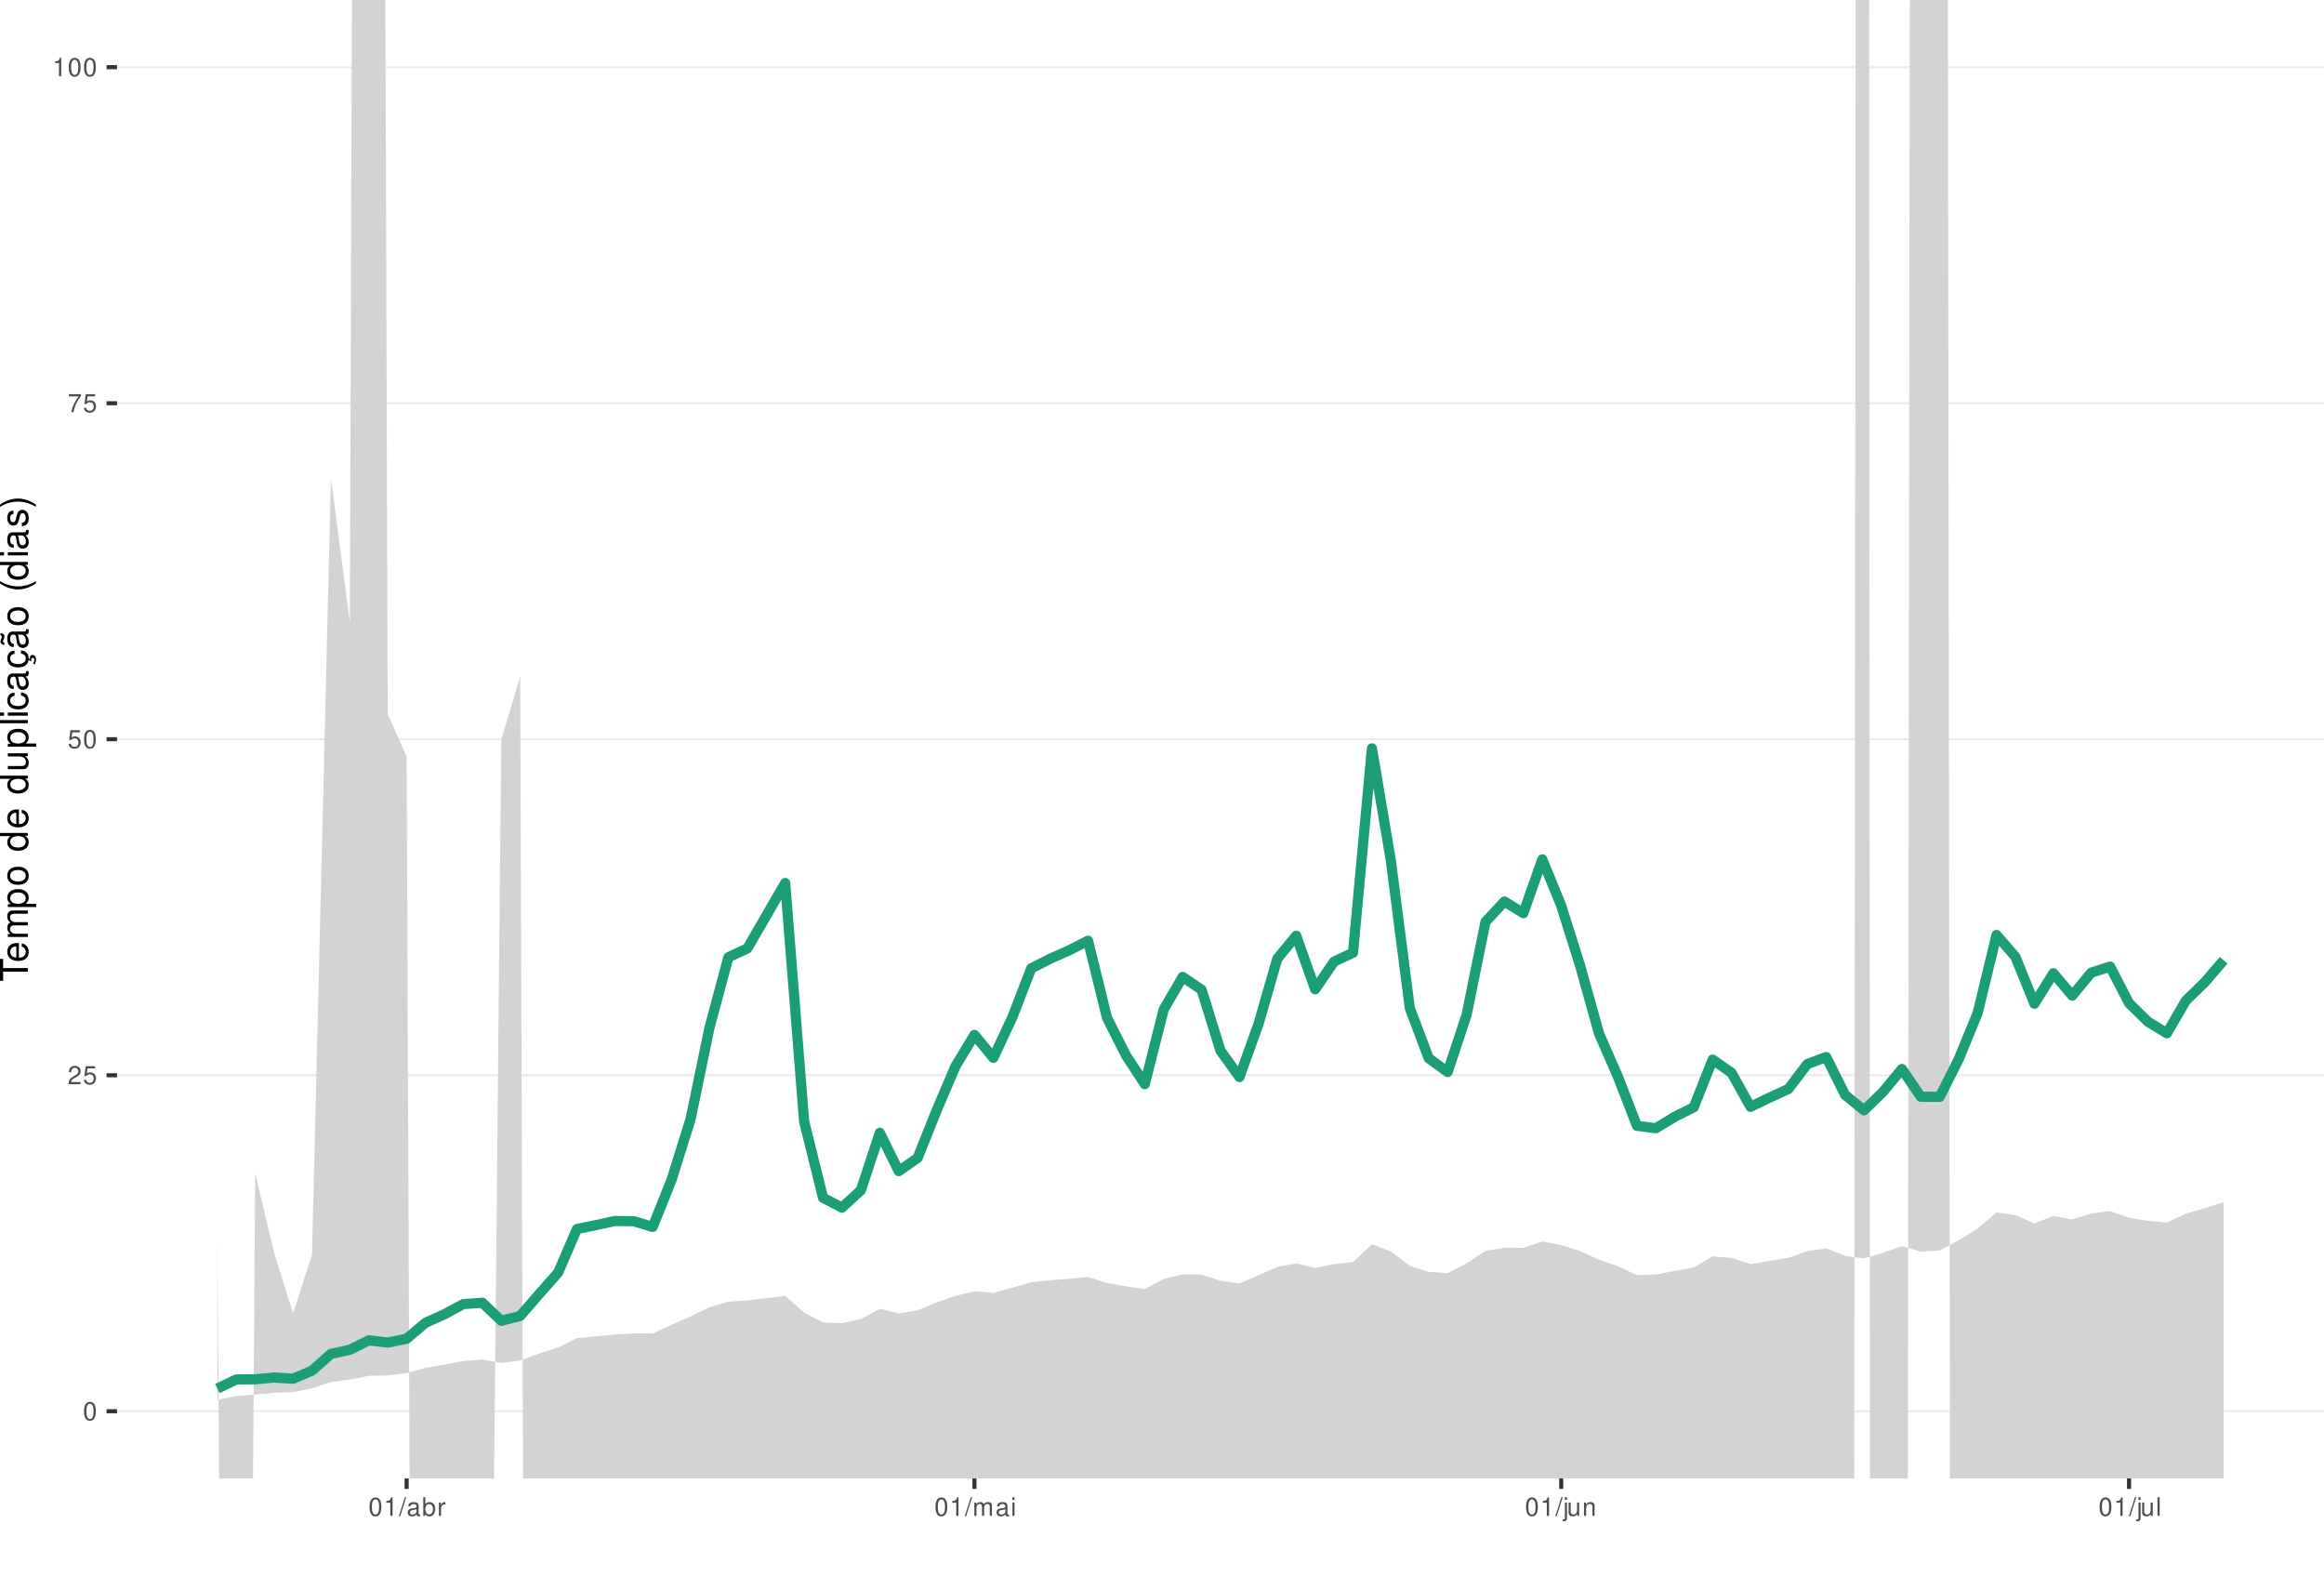
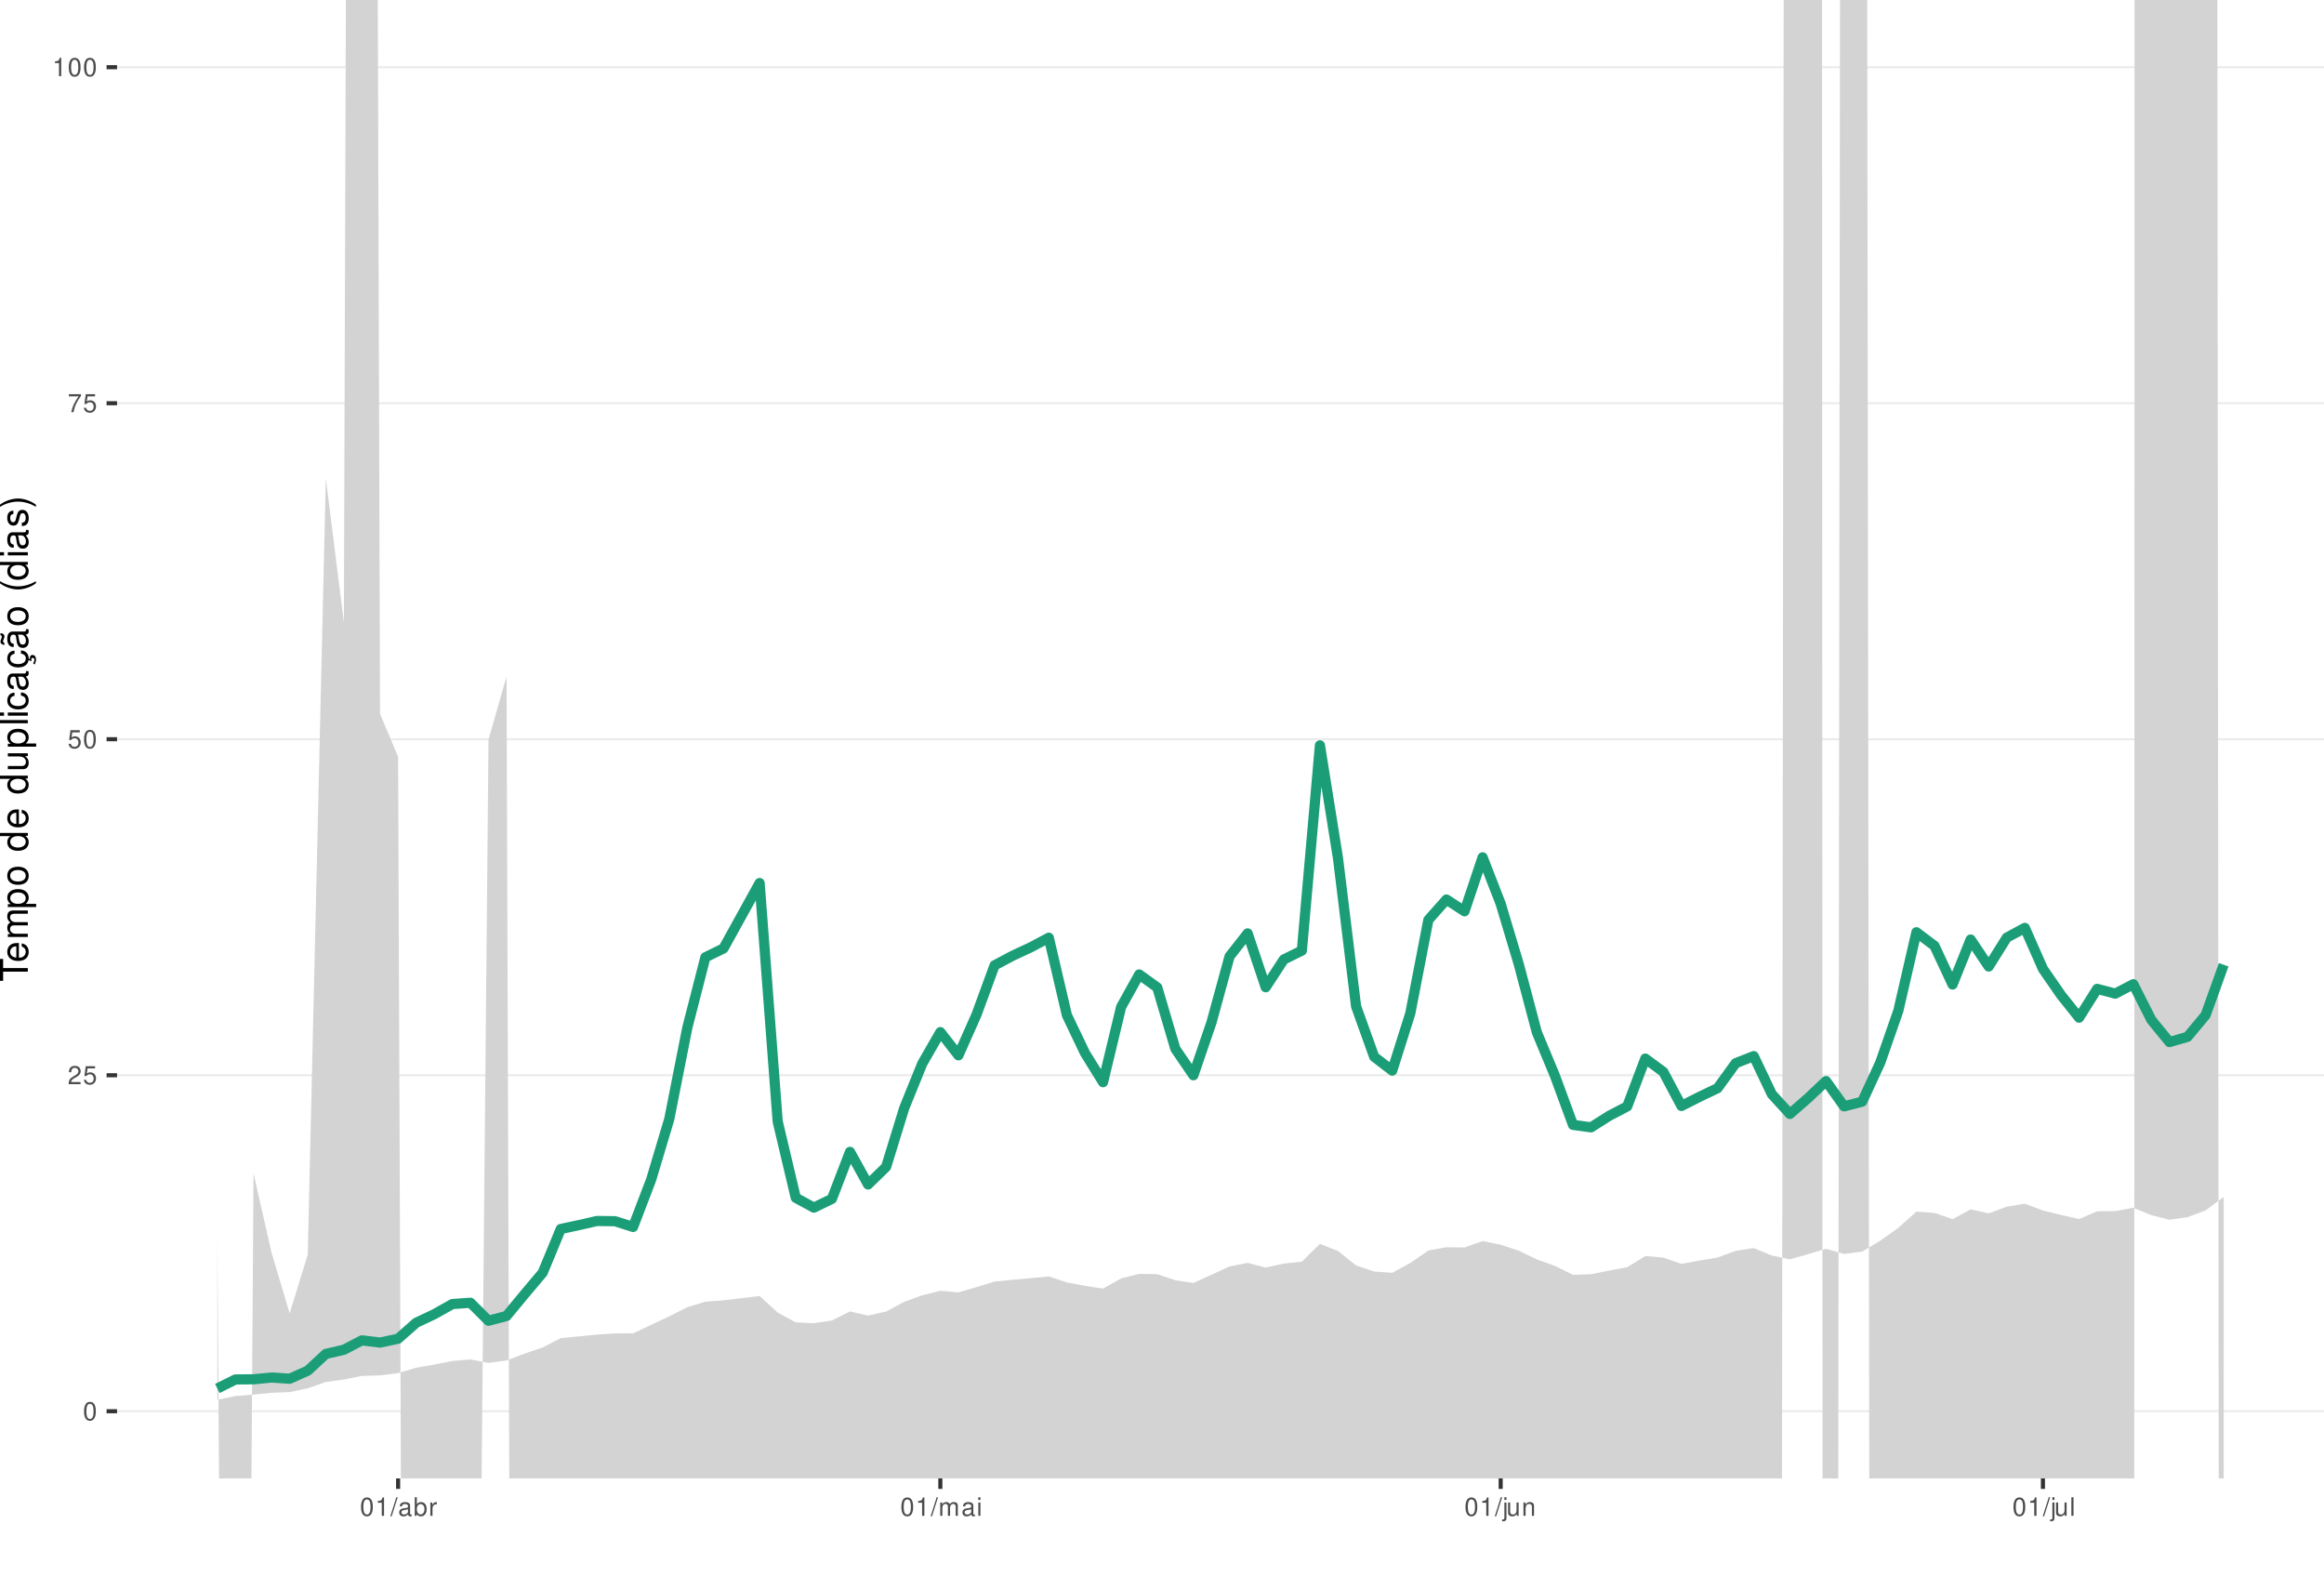
<svg xmlns="http://www.w3.org/2000/svg" xmlns:xlink="http://www.w3.org/1999/xlink" width="609pt" height="413pt" viewBox="0 0 609 413" version="1.1">
  <defs>
    <g>
      <symbol overflow="visible" id="glyph0-0">
        <path style="stroke:none;" d="" />
      </symbol>
      <symbol overflow="visible" id="glyph0-1">
        <path style="stroke:none;" d="M 1.828 -4.812 C 1.391 -4.812 0.984 -4.609 0.75 -4.281 C 0.438 -3.859 0.281 -3.219 0.281 -2.328 C 0.281 -0.703 0.812 0.156 1.828 0.156 C 2.828 0.156 3.375 -0.703 3.375 -2.297 C 3.375 -3.219 3.234 -3.844 2.922 -4.281 C 2.672 -4.625 2.281 -4.812 1.828 -4.812 Z M 1.828 -4.297 C 2.469 -4.297 2.781 -3.641 2.781 -2.344 C 2.781 -0.969 2.469 -0.328 1.812 -0.328 C 1.203 -0.328 0.891 -1 0.891 -2.328 C 0.891 -3.641 1.203 -4.297 1.828 -4.297 Z M 1.828 -4.297 " />
      </symbol>
      <symbol overflow="visible" id="glyph0-2">
        <path style="stroke:none;" d="M 3.375 -0.578 L 0.891 -0.578 C 0.938 -0.984 1.156 -1.234 1.734 -1.578 L 2.406 -1.953 C 3.062 -2.328 3.406 -2.812 3.406 -3.406 C 3.406 -3.812 3.234 -4.188 2.969 -4.438 C 2.688 -4.688 2.344 -4.812 1.891 -4.812 C 1.297 -4.812 0.844 -4.594 0.578 -4.188 C 0.422 -3.938 0.344 -3.641 0.328 -3.141 L 0.922 -3.141 C 0.938 -3.469 0.984 -3.672 1.062 -3.828 C 1.219 -4.125 1.516 -4.297 1.875 -4.297 C 2.406 -4.297 2.797 -3.906 2.797 -3.391 C 2.797 -3.016 2.578 -2.672 2.156 -2.438 L 1.547 -2.078 C 0.562 -1.516 0.281 -1.062 0.219 0 L 3.375 0 Z M 3.375 -0.578 " />
      </symbol>
      <symbol overflow="visible" id="glyph0-3">
        <path style="stroke:none;" d="M 3.172 -4.719 L 0.734 -4.719 L 0.375 -2.156 L 0.922 -2.156 C 1.188 -2.469 1.422 -2.594 1.797 -2.594 C 2.422 -2.594 2.812 -2.156 2.812 -1.453 C 2.812 -0.781 2.422 -0.359 1.781 -0.359 C 1.266 -0.359 0.953 -0.625 0.812 -1.156 L 0.234 -1.156 C 0.312 -0.766 0.375 -0.578 0.516 -0.406 C 0.781 -0.047 1.266 0.156 1.797 0.156 C 2.75 0.156 3.422 -0.547 3.422 -1.531 C 3.422 -2.469 2.797 -3.109 1.891 -3.109 C 1.562 -3.109 1.297 -3.016 1.016 -2.828 L 1.203 -4.141 L 3.172 -4.141 Z M 3.172 -4.719 " />
      </symbol>
      <symbol overflow="visible" id="glyph0-4">
        <path style="stroke:none;" d="M 3.469 -4.719 L 0.312 -4.719 L 0.312 -4.141 L 2.859 -4.141 C 1.734 -2.531 1.266 -1.547 0.922 0 L 1.547 0 C 1.797 -1.516 2.391 -2.812 3.469 -4.234 Z M 3.469 -4.719 " />
      </symbol>
      <symbol overflow="visible" id="glyph0-5">
        <path style="stroke:none;" d="M 1.719 -3.422 L 1.719 0 L 2.312 0 L 2.312 -4.812 L 1.922 -4.812 C 1.719 -4.078 1.578 -3.969 0.672 -3.859 L 0.672 -3.422 Z M 1.719 -3.422 " />
      </symbol>
      <symbol overflow="visible" id="glyph0-6">
        <path style="stroke:none;" d="M 1.531 -4.859 L -0.047 0.141 L 0.312 0.141 L 1.891 -4.859 Z M 1.531 -4.859 " />
      </symbol>
      <symbol overflow="visible" id="glyph0-7">
        <path style="stroke:none;" d="M 3.562 -0.328 C 3.5 -0.312 3.469 -0.312 3.438 -0.312 C 3.25 -0.312 3.141 -0.406 3.141 -0.578 L 3.141 -2.641 C 3.141 -3.25 2.688 -3.594 1.828 -3.594 C 1.312 -3.594 0.906 -3.438 0.672 -3.188 C 0.516 -3 0.453 -2.797 0.438 -2.453 L 0.984 -2.453 C 1.031 -2.875 1.297 -3.078 1.812 -3.078 C 2.312 -3.078 2.594 -2.891 2.594 -2.562 L 2.594 -2.406 C 2.578 -2.172 2.469 -2.078 2.016 -2.031 C 1.219 -1.922 1.109 -1.891 0.891 -1.812 C 0.484 -1.641 0.281 -1.328 0.281 -0.875 C 0.281 -0.25 0.719 0.156 1.422 0.156 C 1.859 0.156 2.219 0 2.609 -0.359 C 2.656 0 2.828 0.156 3.188 0.156 C 3.297 0.156 3.375 0.141 3.562 0.094 Z M 2.594 -1.094 C 2.594 -0.906 2.531 -0.797 2.375 -0.641 C 2.141 -0.438 1.875 -0.328 1.547 -0.328 C 1.109 -0.328 0.859 -0.547 0.859 -0.891 C 0.859 -1.266 1.094 -1.438 1.703 -1.531 C 2.297 -1.609 2.406 -1.641 2.594 -1.719 Z M 2.594 -1.094 " />
      </symbol>
      <symbol overflow="visible" id="glyph0-8">
        <path style="stroke:none;" d="M 0.359 -4.859 L 0.359 0 L 0.859 0 L 0.859 -0.453 C 1.125 -0.047 1.484 0.156 1.969 0.156 C 2.875 0.156 3.484 -0.594 3.484 -1.75 C 3.484 -2.891 2.922 -3.594 1.984 -3.594 C 1.516 -3.594 1.172 -3.406 0.906 -3.016 L 0.906 -4.859 Z M 1.891 -3.062 C 2.5 -3.062 2.906 -2.531 2.906 -1.703 C 2.906 -0.906 2.484 -0.359 1.891 -0.359 C 1.297 -0.359 0.906 -0.906 0.906 -1.719 C 0.906 -2.531 1.297 -3.062 1.891 -3.062 Z M 1.891 -3.062 " />
      </symbol>
      <symbol overflow="visible" id="glyph0-9">
        <path style="stroke:none;" d="M 0.453 -3.484 L 0.453 0 L 1.016 0 L 1.016 -1.812 C 1.031 -2.656 1.375 -3.016 2.141 -3 L 2.141 -3.562 C 2.047 -3.578 1.984 -3.594 1.922 -3.594 C 1.562 -3.594 1.297 -3.375 0.969 -2.859 L 0.969 -3.484 Z M 0.453 -3.484 " />
      </symbol>
      <symbol overflow="visible" id="glyph0-10">
        <path style="stroke:none;" d="M 0.469 -3.484 L 0.469 0 L 1.031 0 L 1.031 -2.188 C 1.031 -2.703 1.391 -3.109 1.844 -3.109 C 2.25 -3.109 2.484 -2.844 2.484 -2.406 L 2.484 0 L 3.047 0 L 3.047 -2.188 C 3.047 -2.703 3.422 -3.109 3.875 -3.109 C 4.266 -3.109 4.516 -2.844 4.516 -2.406 L 4.516 0 L 5.078 0 L 5.078 -2.609 C 5.078 -3.234 4.719 -3.594 4.062 -3.594 C 3.594 -3.594 3.312 -3.453 2.984 -3.062 C 2.781 -3.422 2.5 -3.594 2.047 -3.594 C 1.578 -3.594 1.266 -3.422 0.984 -3 L 0.984 -3.484 Z M 0.469 -3.484 " />
      </symbol>
      <symbol overflow="visible" id="glyph0-11">
        <path style="stroke:none;" d="M 1 -3.484 L 0.453 -3.484 L 0.453 0 L 1 0 Z M 1 -4.859 L 0.438 -4.859 L 0.438 -4.156 L 1 -4.156 Z M 1 -4.859 " />
      </symbol>
      <symbol overflow="visible" id="glyph0-12">
        <path style="stroke:none;" d="M 0.469 -3.484 L 0.469 0.5 C 0.469 0.859 0.359 0.969 0.016 0.969 C -0.031 0.969 -0.047 0.969 -0.125 0.953 L -0.125 1.438 C -0.047 1.438 -0.016 1.453 0.062 1.453 C 0.688 1.453 1.016 1.203 1.016 0.719 L 1.016 -3.484 Z M 1.016 -4.859 L 0.469 -4.859 L 0.469 -4.156 L 1.016 -4.156 Z M 1.016 -4.859 " />
      </symbol>
      <symbol overflow="visible" id="glyph0-13">
        <path style="stroke:none;" d="M 3.203 0 L 3.203 -3.484 L 2.656 -3.484 L 2.656 -1.516 C 2.656 -0.797 2.281 -0.328 1.703 -0.328 C 1.266 -0.328 0.984 -0.594 0.984 -1.016 L 0.984 -3.484 L 0.438 -3.484 L 0.438 -0.797 C 0.438 -0.219 0.859 0.156 1.547 0.156 C 2.062 0.156 2.391 -0.031 2.703 -0.484 L 2.703 0 Z M 3.203 0 " />
      </symbol>
      <symbol overflow="visible" id="glyph0-14">
        <path style="stroke:none;" d="M 0.469 -3.484 L 0.469 0 L 1.031 0 L 1.031 -1.922 C 1.031 -2.641 1.391 -3.109 1.969 -3.109 C 2.406 -3.109 2.688 -2.828 2.688 -2.422 L 2.688 0 L 3.234 0 L 3.234 -2.641 C 3.234 -3.219 2.812 -3.594 2.141 -3.594 C 1.625 -3.594 1.281 -3.391 0.984 -2.906 L 0.984 -3.484 Z M 0.469 -3.484 " />
      </symbol>
      <symbol overflow="visible" id="glyph0-15">
        <path style="stroke:none;" d="M 1.016 -4.859 L 0.453 -4.859 L 0.453 0 L 1.016 0 Z M 1.016 -4.859 " />
      </symbol>
      <symbol overflow="visible" id="glyph1-0">
        <path style="stroke:none;" d="" />
      </symbol>
      <symbol overflow="visible" id="glyph1-1">
        <path style="stroke:none;" d="M -6.469 -3.547 L -6.469 -5.938 L -7.297 -5.938 L -7.297 -0.203 L -6.469 -0.203 L -6.469 -2.609 L 0 -2.609 L 0 -3.547 Z M -6.469 -3.547 " />
      </symbol>
      <symbol overflow="visible" id="glyph1-2">
        <path style="stroke:none;" d="M -2.344 -5.125 C -3.141 -5.125 -3.625 -5.062 -4.016 -4.922 C -4.875 -4.578 -5.391 -3.781 -5.391 -2.797 C -5.391 -1.344 -4.281 -0.406 -2.547 -0.406 C -0.812 -0.406 0.234 -1.297 0.234 -2.781 C 0.234 -3.984 -0.453 -4.812 -1.594 -5.016 L -1.594 -4.188 C -0.906 -3.953 -0.547 -3.484 -0.547 -2.812 C -0.547 -2.281 -0.781 -1.828 -1.219 -1.547 C -1.516 -1.344 -1.812 -1.281 -2.344 -1.266 Z M -3.016 -1.297 C -3.984 -1.359 -4.625 -1.953 -4.625 -2.797 C -4.625 -3.641 -3.953 -4.234 -3.016 -4.234 Z M -3.016 -1.297 " />
      </symbol>
      <symbol overflow="visible" id="glyph1-3">
        <path style="stroke:none;" d="M -5.234 -0.703 L 0 -0.703 L 0 -1.547 L -3.297 -1.547 C -4.047 -1.547 -4.656 -2.094 -4.656 -2.766 C -4.656 -3.391 -4.281 -3.734 -3.609 -3.734 L 0 -3.734 L 0 -4.578 L -3.297 -4.578 C -4.047 -4.578 -4.656 -5.125 -4.656 -5.812 C -4.656 -6.422 -4.266 -6.781 -3.609 -6.781 L 0 -6.781 L 0 -7.625 L -3.938 -7.625 C -4.875 -7.625 -5.391 -7.078 -5.391 -6.094 C -5.391 -5.406 -5.188 -4.984 -4.594 -4.484 C -5.156 -4.188 -5.391 -3.766 -5.391 -3.078 C -5.391 -2.375 -5.125 -1.906 -4.5 -1.469 L -5.234 -1.469 Z M -5.234 -0.703 " />
      </symbol>
      <symbol overflow="visible" id="glyph1-4">
        <path style="stroke:none;" d="M 2.188 -0.547 L 2.188 -1.375 L -0.547 -1.375 C -0.016 -1.812 0.234 -2.312 0.234 -2.984 C 0.234 -4.344 -0.859 -5.234 -2.531 -5.234 C -4.297 -5.234 -5.391 -4.375 -5.391 -2.984 C -5.391 -2.266 -5.062 -1.703 -4.453 -1.312 L -5.234 -1.312 L -5.234 -0.547 Z M -4.609 -2.844 C -4.609 -3.766 -3.797 -4.359 -2.547 -4.359 C -1.359 -4.359 -0.547 -3.75 -0.547 -2.844 C -0.547 -1.953 -1.344 -1.375 -2.578 -1.375 C -3.812 -1.375 -4.609 -1.953 -4.609 -2.844 Z M -4.609 -2.844 " />
      </symbol>
      <symbol overflow="visible" id="glyph1-5">
        <path style="stroke:none;" d="M -5.391 -2.719 C -5.391 -1.234 -4.344 -0.359 -2.578 -0.359 C -0.812 -0.359 0.234 -1.234 0.234 -2.734 C 0.234 -4.203 -0.812 -5.094 -2.547 -5.094 C -4.359 -5.094 -5.391 -4.234 -5.391 -2.719 Z M -4.625 -2.734 C -4.625 -3.672 -3.844 -4.234 -2.547 -4.234 C -1.312 -4.234 -0.547 -3.656 -0.547 -2.734 C -0.547 -1.797 -1.312 -1.234 -2.578 -1.234 C -3.844 -1.234 -4.625 -1.797 -4.625 -2.734 Z M -4.625 -2.734 " />
      </symbol>
      <symbol overflow="visible" id="glyph1-6">
        <path style="stroke:none;" d="" />
      </symbol>
      <symbol overflow="visible" id="glyph1-7">
        <path style="stroke:none;" d="M -7.297 -4.953 L -7.297 -4.125 L -4.578 -4.125 C -5.109 -3.766 -5.391 -3.203 -5.391 -2.516 C -5.391 -1.156 -4.297 -0.266 -2.625 -0.266 C -0.859 -0.266 0.234 -1.125 0.234 -2.547 C 0.234 -3.266 -0.047 -3.766 -0.688 -4.203 L 0 -4.203 L 0 -4.953 Z M -4.609 -2.656 C -4.609 -3.547 -3.812 -4.125 -2.562 -4.125 C -1.344 -4.125 -0.547 -3.547 -0.547 -2.656 C -0.547 -1.734 -1.359 -1.125 -2.578 -1.125 C -3.797 -1.125 -4.609 -1.734 -4.609 -2.656 Z M -4.609 -2.656 " />
      </symbol>
      <symbol overflow="visible" id="glyph1-8">
        <path style="stroke:none;" d="M 0 -4.812 L -5.234 -4.812 L -5.234 -3.984 L -2.266 -3.984 C -1.203 -3.984 -0.5 -3.438 -0.5 -2.562 C -0.5 -1.906 -0.906 -1.484 -1.531 -1.484 L -5.234 -1.484 L -5.234 -0.656 L -1.203 -0.656 C -0.328 -0.656 0.234 -1.297 0.234 -2.312 C 0.234 -3.094 -0.047 -3.578 -0.734 -4.062 L 0 -4.062 Z M 0 -4.812 " />
      </symbol>
      <symbol overflow="visible" id="glyph1-9">
        <path style="stroke:none;" d="M -7.297 -1.516 L -7.297 -0.688 L 0 -0.688 L 0 -1.516 Z M -7.297 -1.516 " />
      </symbol>
      <symbol overflow="visible" id="glyph1-10">
        <path style="stroke:none;" d="M -5.234 -1.5 L -5.234 -0.672 L 0 -0.672 L 0 -1.5 Z M -7.297 -1.5 L -7.297 -0.656 L -6.234 -0.656 L -6.234 -1.5 Z M -7.297 -1.5 " />
      </symbol>
      <symbol overflow="visible" id="glyph1-11">
        <path style="stroke:none;" d="M -3.484 -4.703 C -3.984 -4.672 -4.312 -4.562 -4.609 -4.359 C -5.094 -4 -5.391 -3.375 -5.391 -2.641 C -5.391 -1.219 -4.266 -0.312 -2.531 -0.312 C -0.844 -0.312 0.234 -1.203 0.234 -2.625 C 0.234 -3.875 -0.516 -4.672 -1.797 -4.766 L -1.797 -3.938 C -0.953 -3.797 -0.547 -3.359 -0.547 -2.656 C -0.547 -1.734 -1.297 -1.188 -2.531 -1.188 C -3.844 -1.188 -4.625 -1.719 -4.625 -2.625 C -4.625 -3.328 -4.203 -3.766 -3.484 -3.875 Z M -3.484 -4.703 " />
      </symbol>
      <symbol overflow="visible" id="glyph1-12">
        <path style="stroke:none;" d="M -0.484 -5.344 C -0.469 -5.266 -0.469 -5.219 -0.469 -5.172 C -0.469 -4.875 -0.625 -4.719 -0.875 -4.719 L -3.953 -4.719 C -4.891 -4.719 -5.391 -4.047 -5.391 -2.75 C -5.391 -1.984 -5.172 -1.375 -4.781 -1.016 C -4.516 -0.766 -4.203 -0.672 -3.688 -0.656 L -3.688 -1.484 C -4.328 -1.562 -4.625 -1.938 -4.625 -2.719 C -4.625 -3.484 -4.344 -3.891 -3.844 -3.891 L -3.625 -3.891 C -3.266 -3.875 -3.125 -3.703 -3.047 -3.016 C -2.891 -1.844 -2.844 -1.656 -2.719 -1.344 C -2.453 -0.734 -2 -0.422 -1.312 -0.422 C -0.375 -0.422 0.234 -1.078 0.234 -2.141 C 0.234 -2.797 0 -3.328 -0.547 -3.922 C 0 -3.984 0.234 -4.234 0.234 -4.781 C 0.234 -4.953 0.203 -5.062 0.141 -5.344 Z M -1.656 -3.891 C -1.375 -3.891 -1.203 -3.812 -0.969 -3.562 C -0.656 -3.219 -0.5 -2.812 -0.5 -2.312 C -0.5 -1.672 -0.812 -1.297 -1.344 -1.297 C -1.891 -1.297 -2.172 -1.656 -2.297 -2.547 C -2.422 -3.438 -2.453 -3.609 -2.594 -3.891 Z M -1.656 -3.891 " />
      </symbol>
      <symbol overflow="visible" id="glyph1-13">
        <path style="stroke:none;" d="M 0.234 -2.641 C 0.234 -3.875 -0.547 -4.703 -1.797 -4.766 L -1.797 -3.938 C -0.953 -3.797 -0.531 -3.359 -0.531 -2.656 C -0.531 -1.734 -1.281 -1.188 -2.516 -1.188 C -3.844 -1.188 -4.625 -1.719 -4.625 -2.625 C -4.625 -3.328 -4.203 -3.766 -3.484 -3.875 L -3.484 -4.703 C -3.984 -4.672 -4.312 -4.562 -4.609 -4.359 C -5.094 -4 -5.391 -3.375 -5.391 -2.641 C -5.391 -1.219 -4.266 -0.312 -2.531 -0.312 C -1.469 -0.312 -0.625 -0.672 -0.156 -1.312 C 0.047 -1.594 0.125 -1.812 0.203 -2.25 L 0.922 -1.938 L 0.984 -2.062 C 0.938 -2.188 0.906 -2.25 0.906 -2.375 C 0.906 -2.656 1.047 -2.828 1.281 -2.828 C 1.547 -2.828 1.734 -2.594 1.734 -2.297 C 1.734 -2.031 1.672 -1.844 1.438 -1.406 L 1.406 -1.312 L 1.812 -1.094 C 2.078 -1.75 2.141 -1.953 2.141 -2.344 C 2.141 -3.109 1.781 -3.578 1.203 -3.578 C 0.781 -3.578 0.547 -3.297 0.547 -2.797 C 0.547 -2.703 0.547 -2.641 0.562 -2.516 Z M 0.234 -2.641 " />
      </symbol>
      <symbol overflow="visible" id="glyph1-14">
        <path style="stroke:none;" d="M -0.484 -5.344 C -0.469 -5.266 -0.469 -5.219 -0.469 -5.172 C -0.469 -4.875 -0.625 -4.719 -0.875 -4.719 L -3.953 -4.719 C -4.891 -4.719 -5.391 -4.047 -5.391 -2.75 C -5.391 -1.984 -5.172 -1.375 -4.781 -1.016 C -4.516 -0.766 -4.203 -0.672 -3.688 -0.656 L -3.688 -1.484 C -4.328 -1.562 -4.625 -1.938 -4.625 -2.719 C -4.625 -3.484 -4.344 -3.891 -3.844 -3.891 L -3.625 -3.891 C -3.266 -3.875 -3.125 -3.703 -3.047 -3.016 C -2.891 -1.844 -2.844 -1.656 -2.719 -1.344 C -2.453 -0.734 -2 -0.422 -1.312 -0.422 C -0.375 -0.422 0.234 -1.078 0.234 -2.141 C 0.234 -2.797 0 -3.328 -0.547 -3.922 C 0 -3.984 0.234 -4.234 0.234 -4.781 C 0.234 -4.953 0.203 -5.062 0.141 -5.344 Z M -1.656 -3.891 C -1.375 -3.891 -1.203 -3.812 -0.969 -3.562 C -0.656 -3.219 -0.5 -2.812 -0.5 -2.312 C -0.5 -1.672 -0.812 -1.297 -1.344 -1.297 C -1.891 -1.297 -2.172 -1.656 -2.297 -2.547 C -2.422 -3.438 -2.453 -3.609 -2.594 -3.891 Z M -7.172 -3.75 C -6.922 -3.672 -6.812 -3.547 -6.812 -3.375 C -6.812 -3.25 -6.875 -2.984 -6.984 -2.734 C -7.156 -2.312 -7.172 -2.25 -7.172 -2.047 C -7.172 -1.594 -6.797 -1.297 -6.141 -1.188 L -6.141 -1.766 C -6.375 -1.812 -6.5 -1.938 -6.5 -2.094 C -6.5 -2.203 -6.469 -2.344 -6.375 -2.578 C -6.156 -3.156 -6.125 -3.234 -6.125 -3.438 C -6.125 -3.922 -6.484 -4.219 -7.172 -4.312 Z M -7.172 -3.75 " />
      </symbol>
      <symbol overflow="visible" id="glyph1-15">
        <path style="stroke:none;" d="M -7.297 -2.359 C -5.984 -1.359 -4.156 -0.734 -2.594 -0.734 C -1.016 -0.734 0.812 -1.359 2.125 -2.359 L 2.125 -2.906 C 0.688 -2.031 -0.984 -1.547 -2.594 -1.547 C -4.188 -1.547 -5.875 -2.031 -7.297 -2.906 Z M -7.297 -2.359 " />
      </symbol>
      <symbol overflow="visible" id="glyph1-16">
        <path style="stroke:none;" d="M -3.781 -4.375 C -4.812 -4.375 -5.391 -3.688 -5.391 -2.484 C -5.391 -1.266 -4.766 -0.469 -3.797 -0.469 C -2.969 -0.469 -2.578 -0.891 -2.281 -2.125 L -2.094 -2.906 C -1.953 -3.484 -1.734 -3.719 -1.375 -3.719 C -0.875 -3.719 -0.547 -3.234 -0.547 -2.5 C -0.547 -2.047 -0.672 -1.672 -0.891 -1.453 C -1.047 -1.328 -1.188 -1.266 -1.562 -1.219 L -1.562 -0.344 C -0.344 -0.375 0.234 -1.062 0.234 -2.438 C 0.234 -3.75 -0.422 -4.594 -1.438 -4.594 C -2.203 -4.594 -2.641 -4.156 -2.891 -3.109 L -3.078 -2.312 C -3.234 -1.625 -3.453 -1.344 -3.828 -1.344 C -4.312 -1.344 -4.625 -1.766 -4.625 -2.453 C -4.625 -3.125 -4.328 -3.484 -3.781 -3.5 Z M -3.781 -4.375 " />
      </symbol>
      <symbol overflow="visible" id="glyph1-17">
        <path style="stroke:none;" d="M 2.125 -0.938 C 0.812 -1.938 -1.016 -2.562 -2.578 -2.562 C -4.156 -2.562 -5.984 -1.938 -7.297 -0.938 L -7.297 -0.375 C -5.859 -1.266 -4.188 -1.75 -2.578 -1.75 C -0.984 -1.75 0.703 -1.266 2.125 -0.375 Z M 2.125 -0.938 " />
      </symbol>
    </g>
    <clipPath id="clip1">
      <path d="M 30.672 0 L 609 0 L 609 387.328 L 30.672 387.328 Z M 30.672 0 " />
    </clipPath>
    <clipPath id="clip2">
      <path d="M 30.672 369 L 609 369 L 609 370 L 30.672 370 Z M 30.672 369 " />
    </clipPath>
    <clipPath id="clip3">
      <path d="M 30.672 281 L 609 281 L 609 282 L 30.672 282 Z M 30.672 281 " />
    </clipPath>
    <clipPath id="clip4">
      <path d="M 30.672 193 L 609 193 L 609 194 L 30.672 194 Z M 30.672 193 " />
    </clipPath>
    <clipPath id="clip5">
      <path d="M 30.672 105 L 609 105 L 609 106 L 30.672 106 Z M 30.672 105 " />
    </clipPath>
    <clipPath id="clip6">
      <path d="M 30.672 17 L 609 17 L 609 18 L 30.672 18 Z M 30.672 17 " />
    </clipPath>
    <clipPath id="clip7">
      <path d="M 56 0 L 583 0 L 583 387.328 L 56 387.328 Z M 56 0 " />
    </clipPath>
  </defs>
  <g id="surface66">
    <rect x="0" y="0" width="609" height="413" style="fill:rgb(100%,100%,100%);fill-opacity:1;stroke:none;" />
    <rect x="0" y="0" width="609" height="413" style="fill:rgb(100%,100%,100%);fill-opacity:1;stroke:none;" />
    <path style="fill:none;stroke-width:1.067;stroke-linecap:round;stroke-linejoin:round;stroke:rgb(100%,100%,100%);stroke-opacity:1;stroke-miterlimit:10;" d="M 0 413 L 609 413 L 609 0 L 0 0 Z M 0 413 " />
    <g clip-path="url(#clip1)" clip-rule="nonzero">
      <path style=" stroke:none;fill-rule:nonzero;fill:rgb(100%,100%,100%);fill-opacity:1;" d="M 30.672 387.328 L 609 387.328 L 609 0 L 30.672 0 Z M 30.672 387.328 " />
    </g>
    <g clip-path="url(#clip2)" clip-rule="nonzero">
      <path style="fill:none;stroke-width:0.533;stroke-linecap:butt;stroke-linejoin:round;stroke:rgb(92.157%,92.157%,92.157%);stroke-opacity:1;stroke-miterlimit:10;" d="M 30.672 369.723 L 609 369.723 " />
    </g>
    <g clip-path="url(#clip3)" clip-rule="nonzero">
      <path style="fill:none;stroke-width:0.533;stroke-linecap:butt;stroke-linejoin:round;stroke:rgb(92.157%,92.157%,92.157%);stroke-opacity:1;stroke-miterlimit:10;" d="M 30.672 281.695 L 609 281.695 " />
    </g>
    <g clip-path="url(#clip4)" clip-rule="nonzero">
      <path style="fill:none;stroke-width:0.533;stroke-linecap:butt;stroke-linejoin:round;stroke:rgb(92.157%,92.157%,92.157%);stroke-opacity:1;stroke-miterlimit:10;" d="M 30.672 193.664 L 609 193.664 " />
    </g>
    <g clip-path="url(#clip5)" clip-rule="nonzero">
      <path style="fill:none;stroke-width:0.533;stroke-linecap:butt;stroke-linejoin:round;stroke:rgb(92.157%,92.157%,92.157%);stroke-opacity:1;stroke-miterlimit:10;" d="M 30.672 105.637 L 609 105.637 " />
    </g>
    <g clip-path="url(#clip6)" clip-rule="nonzero">
      <path style="fill:none;stroke-width:0.533;stroke-linecap:butt;stroke-linejoin:round;stroke:rgb(92.157%,92.157%,92.157%);stroke-opacity:1;stroke-miterlimit:10;" d="M 30.672 17.605 L 609 17.605 " />
    </g>
    <g clip-path="url(#clip7)" clip-rule="nonzero">
-       <path style=" stroke:none;fill-rule:nonzero;fill:rgb(82.745%,82.745%,82.745%);fill-opacity:1;" d="M 56.957 324.281 L 57.609 413 L 66.121 413 L 66.879 307.379 L 71.84 328.23 L 76.797 344.07 L 81.758 328.695 L 86.719 125.293 L 91.68 163.074 L 92.223 0 L 100.984 0 L 101.598 187.031 L 106.559 198.254 L 107.434 413 L 129.215 413 L 131.359 193.77 L 136.316 177.207 L 137.152 413 L 485.867 413 L 486.273 0 L 489.793 0 L 490.035 413 L 499.918 413 L 500.438 0 L 510.43 0 L 511.02 413 L 582.711 413 L 582.711 314.953 L 577.754 316.527 L 572.793 317.945 L 567.832 320.297 L 562.871 319.844 L 557.914 319.031 L 552.953 317.285 L 547.992 317.926 L 543.031 319.477 L 538.074 318.566 L 533.113 320.508 L 528.152 318.367 L 523.191 317.629 L 518.234 321.883 L 513.273 324.895 L 508.312 327.617 L 503.352 327.906 L 498.395 326.449 L 493.434 328.199 L 488.473 329.711 L 483.512 328.996 L 478.555 327.047 L 473.594 327.781 L 468.633 329.523 L 463.672 330.324 L 458.715 331.18 L 453.754 329.547 L 448.793 329.145 L 443.836 332.078 L 438.875 332.941 L 433.914 333.918 L 428.953 334.062 L 423.996 331.734 L 419.035 330.035 L 414.074 327.754 L 409.113 326.195 L 404.156 325.238 L 399.195 326.922 L 394.234 326.867 L 389.273 327.707 L 384.316 330.98 L 379.355 333.555 L 374.395 333.223 L 369.434 331.629 L 364.477 327.863 L 359.516 325.988 L 354.555 330.652 L 349.594 331.156 L 344.637 332.203 L 339.676 330.98 L 334.715 331.906 L 329.754 334.09 L 324.797 336.23 L 319.836 335.523 L 314.875 333.945 L 309.914 333.859 L 304.957 335.059 L 299.996 337.727 L 295.035 336.988 L 290.074 336.117 L 285.117 334.543 L 280.156 335.008 L 275.195 335.418 L 270.234 335.891 L 265.277 337.352 L 260.316 338.727 L 255.355 338.309 L 250.398 339.492 L 245.438 341.207 L 240.477 343.273 L 235.516 344.094 L 230.559 342.895 L 225.598 345.551 L 220.637 346.652 L 215.676 346.438 L 210.719 343.859 L 205.758 339.527 L 195.836 340.668 L 190.879 341.016 L 185.918 342.453 L 180.957 344.863 L 175.996 347.078 L 171.039 349.312 L 166.078 349.32 L 161.117 349.629 L 156.156 350.105 L 151.199 350.559 L 146.238 353.008 L 141.277 354.613 L 136.316 356.422 L 131.359 357.059 L 126.398 356.145 L 121.438 356.555 L 116.477 357.496 L 111.52 358.316 L 106.559 359.723 L 101.598 360.328 L 96.637 360.453 L 91.68 361.414 L 86.719 362.059 L 81.758 363.707 L 76.797 364.711 L 71.84 364.887 L 66.879 365.363 L 61.918 365.738 L 56.957 366.707 Z M 56.957 324.281 " />
-     </g>
-     <path style="fill:none;stroke-width:2.667;stroke-linecap:butt;stroke-linejoin:round;stroke:rgb(10.588%,61.961%,46.667%);stroke-opacity:1;stroke-miterlimit:10;" d="M 56.957 363.762 L 61.918 361.391 L 66.879 361.348 L 71.84 360.887 L 76.797 361.203 L 81.758 359.098 L 86.719 354.707 L 91.68 353.609 L 96.637 351.148 L 101.598 351.734 L 106.559 350.719 L 111.52 346.543 L 116.477 344.301 L 121.438 341.641 L 126.398 341.297 L 131.359 346.012 L 136.316 344.762 L 141.277 339.031 L 146.238 333.418 L 151.199 321.969 L 156.156 320.961 L 161.117 319.875 L 166.078 319.934 L 171.039 321.438 L 175.996 309.035 L 180.957 293.223 L 185.918 269.238 L 190.879 250.793 L 195.836 248.48 L 205.758 231.34 L 210.719 293.789 L 215.676 313.797 L 220.637 316.375 L 225.598 311.812 L 230.559 296.789 L 235.516 306.824 L 240.477 303.332 L 245.438 290.922 L 250.398 279.309 L 255.355 271.117 L 260.316 277.137 L 265.277 266.52 L 270.234 253.695 L 275.195 251.176 L 280.156 248.969 L 285.117 246.449 L 290.074 266.598 L 295.035 276.438 L 299.996 284.023 L 304.957 264.434 L 309.914 255.934 L 314.875 259.305 L 319.836 275.273 L 324.797 282.164 L 329.754 268.383 L 334.715 251.164 L 339.676 245.145 L 344.637 259.172 L 349.594 251.926 L 354.555 249.598 L 359.516 196.055 L 364.477 225.484 L 369.434 264.105 L 374.395 277.242 L 379.355 280.852 L 384.316 265.891 L 389.273 241.504 L 394.234 236.18 L 399.195 239.242 L 404.156 225.145 L 409.113 237.262 L 414.074 253.012 L 419.035 270.797 L 423.996 282.129 L 428.953 294.941 L 433.914 295.578 L 438.875 292.574 L 443.836 290.105 L 448.793 277.602 L 453.754 281.074 L 458.715 289.969 L 463.672 287.57 L 468.633 285.305 L 473.594 278.773 L 478.555 276.914 L 483.512 286.852 L 488.473 290.879 L 493.434 286.047 L 498.395 280.062 L 503.352 287.336 L 508.312 287.355 L 513.273 277.492 L 518.234 265.418 L 523.191 244.953 L 528.152 250.691 L 533.113 262.953 L 538.074 254.969 L 543.031 260.844 L 547.992 254.832 L 552.953 253.227 L 557.914 262.82 L 562.871 267.672 L 567.832 270.703 L 572.793 262.156 L 577.754 257.336 L 582.711 251.574 " />
+       <path style=" stroke:none;fill-rule:nonzero;fill:rgb(82.745%,82.745%,82.745%);fill-opacity:1;" d="M 56.957 324.281 L 57.582 413 L 65.711 413 L 66.434 307.379 L 71.168 328.23 L 75.906 344.07 L 80.641 328.695 L 85.379 125.293 L 90.113 163.074 L 90.637 0 L 99 0 L 99.586 187.031 L 104.324 198.254 L 105.16 413 L 125.961 413 L 128.008 193.77 L 132.742 177.207 L 133.539 413 L 466.938 413 L 467.41 0 L 477.461 0 L 477.602 413 L 481.688 413 L 482.172 0 L 489.297 0 L 489.871 413 L 559.27 413 L 559.359 0 L 581.055 0 L 581.438 413 L 582.711 413 L 582.711 313.574 L 577.977 317.102 L 573.238 318.879 L 568.504 319.555 L 563.766 318.352 L 559.031 316.414 L 554.293 317.289 L 549.559 317.328 L 544.82 319.371 L 540.082 318.285 L 535.348 317.137 L 530.609 315.344 L 525.875 316.129 L 521.137 317.879 L 516.402 316.832 L 511.664 319.406 L 506.93 317.758 L 502.191 317.414 L 497.453 321.676 L 492.719 325.039 L 487.98 327.898 L 483.246 328.516 L 478.508 327.156 L 473.773 328.578 L 469.035 329.93 L 464.301 328.922 L 459.562 326.969 L 454.828 327.703 L 450.09 329.445 L 445.352 330.246 L 440.617 331.102 L 435.879 329.465 L 431.145 329.059 L 426.406 331.996 L 421.672 332.859 L 416.934 333.832 L 412.199 333.977 L 407.461 331.641 L 402.727 329.938 L 397.988 327.652 L 393.25 326.09 L 388.516 325.129 L 383.777 326.812 L 379.043 326.754 L 374.305 327.598 L 369.57 330.871 L 364.832 333.449 L 360.098 333.113 L 355.359 331.516 L 350.621 327.742 L 345.887 325.863 L 341.148 330.531 L 336.414 331.035 L 331.676 332.082 L 326.941 330.859 L 322.203 331.781 L 317.469 333.965 L 312.73 336.109 L 307.996 335.398 L 303.258 333.816 L 298.52 333.727 L 293.785 334.926 L 289.047 337.594 L 284.312 336.855 L 279.574 335.98 L 274.84 334.398 L 270.102 334.859 L 265.367 335.27 L 260.629 335.742 L 255.895 337.203 L 251.156 338.578 L 246.418 338.156 L 241.684 339.34 L 236.945 341.059 L 232.211 343.605 L 227.473 344.66 L 222.738 343.574 L 218 345.945 L 213.266 346.652 L 208.527 346.438 L 203.789 343.859 L 199.055 339.527 L 189.582 340.668 L 184.844 341.016 L 180.109 342.453 L 175.371 344.863 L 170.637 347.078 L 165.898 349.312 L 161.164 349.32 L 156.426 349.629 L 151.688 350.105 L 146.953 350.559 L 142.215 353.008 L 137.48 354.613 L 132.742 356.422 L 128.008 357.059 L 123.27 356.145 L 118.535 356.555 L 113.797 357.496 L 109.062 358.316 L 104.324 359.723 L 99.586 360.328 L 94.852 360.453 L 90.113 361.414 L 85.379 362.059 L 80.641 363.707 L 75.906 364.711 L 71.168 364.887 L 66.434 365.363 L 61.695 365.738 L 56.957 366.707 Z M 56.957 324.281 " />
+     </g>
+     <path style="fill:none;stroke-width:2.667;stroke-linecap:butt;stroke-linejoin:round;stroke:rgb(10.588%,61.961%,46.667%);stroke-opacity:1;stroke-miterlimit:10;" d="M 56.957 363.762 L 61.695 361.391 L 66.434 361.348 L 71.168 360.887 L 75.906 361.203 L 80.641 359.098 L 85.379 354.707 L 90.113 353.609 L 94.852 351.148 L 99.586 351.734 L 104.324 350.719 L 109.062 346.543 L 113.797 344.301 L 118.535 341.641 L 123.27 341.297 L 128.008 346.012 L 132.742 344.762 L 137.48 339.031 L 142.215 333.418 L 146.953 321.969 L 151.688 320.961 L 156.426 319.875 L 161.164 319.934 L 165.898 321.438 L 170.637 309.035 L 175.371 293.223 L 180.109 269.238 L 184.844 250.793 L 189.582 248.48 L 199.055 231.34 L 203.789 293.789 L 208.527 313.797 L 213.266 316.375 L 218 314.082 L 222.738 301.77 L 227.473 310.312 L 232.211 305.695 L 236.945 290.312 L 241.684 278.633 L 246.418 270.398 L 251.156 276.477 L 255.895 265.805 L 260.629 252.906 L 265.367 250.387 L 270.102 248.184 L 274.84 245.664 L 279.574 265.953 L 284.312 275.867 L 289.047 283.516 L 293.785 263.82 L 298.52 255.289 L 303.258 258.695 L 307.996 274.766 L 312.73 281.703 L 317.469 267.863 L 322.203 250.566 L 326.941 244.535 L 331.676 258.641 L 336.414 251.371 L 341.148 249.043 L 345.887 195.27 L 350.621 224.84 L 355.359 263.645 L 360.098 276.848 L 364.832 280.48 L 369.57 265.473 L 374.305 240.996 L 379.043 235.66 L 383.777 238.742 L 388.516 224.602 L 393.25 236.773 L 397.988 252.594 L 402.727 270.449 L 407.461 281.828 L 412.199 294.695 L 416.934 295.34 L 421.672 292.332 L 426.406 289.863 L 431.145 277.328 L 435.879 280.82 L 440.617 289.746 L 445.352 287.348 L 450.09 285.082 L 454.828 278.539 L 459.562 276.684 L 464.301 286.652 L 469.035 291.836 L 473.773 287.703 L 478.508 283.223 L 483.246 289.844 L 487.98 288.621 L 492.719 278.375 L 497.453 264.797 L 502.191 244.23 L 506.93 247.801 L 511.664 257.93 L 516.402 246.141 L 521.137 253.211 L 525.875 245.637 L 530.609 243.086 L 535.348 253.832 L 540.082 260.68 L 544.82 266.613 L 549.559 259.066 L 554.293 260.316 L 559.031 257.844 L 563.766 267.211 L 568.504 273.004 L 573.238 271.629 L 577.977 265.941 L 582.711 252.746 " />
    <g style="fill:rgb(30.196%,30.196%,30.196%);fill-opacity:1;">
      <use xlink:href="#glyph0-1" x="21.738" y="372.07" />
    </g>
    <g style="fill:rgb(30.196%,30.196%,30.196%);fill-opacity:1;">
      <use xlink:href="#glyph0-2" x="17.738" y="284.043" />
      <use xlink:href="#glyph0-3" x="21.738" y="284.043" />
    </g>
    <g style="fill:rgb(30.196%,30.196%,30.196%);fill-opacity:1;">
      <use xlink:href="#glyph0-3" x="17.738" y="196.012" />
      <use xlink:href="#glyph0-1" x="21.738" y="196.012" />
    </g>
    <g style="fill:rgb(30.196%,30.196%,30.196%);fill-opacity:1;">
      <use xlink:href="#glyph0-4" x="17.738" y="107.984" />
      <use xlink:href="#glyph0-3" x="21.738" y="107.984" />
    </g>
    <g style="fill:rgb(30.196%,30.196%,30.196%);fill-opacity:1;">
      <use xlink:href="#glyph0-5" x="13.738" y="19.953" />
      <use xlink:href="#glyph0-1" x="17.738" y="19.953" />
      <use xlink:href="#glyph0-1" x="21.738" y="19.953" />
    </g>
    <path style="fill:none;stroke-width:1.067;stroke-linecap:butt;stroke-linejoin:round;stroke:rgb(20%,20%,20%);stroke-opacity:1;stroke-miterlimit:10;" d="M 27.93 369.723 L 30.672 369.723 " />
    <path style="fill:none;stroke-width:1.067;stroke-linecap:butt;stroke-linejoin:round;stroke:rgb(20%,20%,20%);stroke-opacity:1;stroke-miterlimit:10;" d="M 27.93 281.695 L 30.672 281.695 " />
    <path style="fill:none;stroke-width:1.067;stroke-linecap:butt;stroke-linejoin:round;stroke:rgb(20%,20%,20%);stroke-opacity:1;stroke-miterlimit:10;" d="M 27.93 193.664 L 30.672 193.664 " />
    <path style="fill:none;stroke-width:1.067;stroke-linecap:butt;stroke-linejoin:round;stroke:rgb(20%,20%,20%);stroke-opacity:1;stroke-miterlimit:10;" d="M 27.93 105.637 L 30.672 105.637 " />
    <path style="fill:none;stroke-width:1.067;stroke-linecap:butt;stroke-linejoin:round;stroke:rgb(20%,20%,20%);stroke-opacity:1;stroke-miterlimit:10;" d="M 27.93 17.605 L 30.672 17.605 " />
-     <path style="fill:none;stroke-width:1.067;stroke-linecap:butt;stroke-linejoin:round;stroke:rgb(20%,20%,20%);stroke-opacity:1;stroke-miterlimit:10;" d="M 106.559 390.07 L 106.559 387.328 " />
-     <path style="fill:none;stroke-width:1.067;stroke-linecap:butt;stroke-linejoin:round;stroke:rgb(20%,20%,20%);stroke-opacity:1;stroke-miterlimit:10;" d="M 255.355 390.07 L 255.355 387.328 " />
-     <path style="fill:none;stroke-width:1.067;stroke-linecap:butt;stroke-linejoin:round;stroke:rgb(20%,20%,20%);stroke-opacity:1;stroke-miterlimit:10;" d="M 409.113 390.07 L 409.113 387.328 " />
-     <path style="fill:none;stroke-width:1.067;stroke-linecap:butt;stroke-linejoin:round;stroke:rgb(20%,20%,20%);stroke-opacity:1;stroke-miterlimit:10;" d="M 557.914 390.07 L 557.914 387.328 " />
-     <g style="fill:rgb(30.196%,30.196%,30.196%);fill-opacity:1;">
-       <use xlink:href="#glyph0-1" x="96.559" y="397.109" />
-       <use xlink:href="#glyph0-5" x="100.559" y="397.109" />
-       <use xlink:href="#glyph0-6" x="104.559" y="397.109" />
-       <use xlink:href="#glyph0-7" x="106.559" y="397.109" />
-       <use xlink:href="#glyph0-8" x="110.559" y="397.109" />
-       <use xlink:href="#glyph0-9" x="114.559" y="397.109" />
-     </g>
-     <g style="fill:rgb(30.196%,30.196%,30.196%);fill-opacity:1;">
-       <use xlink:href="#glyph0-1" x="244.855" y="397.109" />
-       <use xlink:href="#glyph0-5" x="248.855" y="397.109" />
-       <use xlink:href="#glyph0-6" x="252.855" y="397.109" />
-       <use xlink:href="#glyph0-10" x="254.855" y="397.109" />
-       <use xlink:href="#glyph0-7" x="260.855" y="397.109" />
-       <use xlink:href="#glyph0-11" x="264.855" y="397.109" />
-     </g>
-     <g style="fill:rgb(30.196%,30.196%,30.196%);fill-opacity:1;">
-       <use xlink:href="#glyph0-1" x="399.613" y="397.109" />
-       <use xlink:href="#glyph0-5" x="403.613" y="397.109" />
-       <use xlink:href="#glyph0-6" x="407.613" y="397.109" />
-       <use xlink:href="#glyph0-12" x="409.613" y="397.109" />
-       <use xlink:href="#glyph0-13" x="410.613" y="397.109" />
-       <use xlink:href="#glyph0-14" x="414.613" y="397.109" />
-     </g>
-     <g style="fill:rgb(30.196%,30.196%,30.196%);fill-opacity:1;">
-       <use xlink:href="#glyph0-1" x="549.914" y="397.109" />
-       <use xlink:href="#glyph0-5" x="553.914" y="397.109" />
-       <use xlink:href="#glyph0-6" x="557.914" y="397.109" />
-       <use xlink:href="#glyph0-12" x="559.914" y="397.109" />
-       <use xlink:href="#glyph0-13" x="560.914" y="397.109" />
-       <use xlink:href="#glyph0-15" x="564.914" y="397.109" />
+     <path style="fill:none;stroke-width:1.067;stroke-linecap:butt;stroke-linejoin:round;stroke:rgb(20%,20%,20%);stroke-opacity:1;stroke-miterlimit:10;" d="M 104.324 390.07 L 104.324 387.328 " />
+     <path style="fill:none;stroke-width:1.067;stroke-linecap:butt;stroke-linejoin:round;stroke:rgb(20%,20%,20%);stroke-opacity:1;stroke-miterlimit:10;" d="M 246.418 390.07 L 246.418 387.328 " />
+     <path style="fill:none;stroke-width:1.067;stroke-linecap:butt;stroke-linejoin:round;stroke:rgb(20%,20%,20%);stroke-opacity:1;stroke-miterlimit:10;" d="M 393.25 390.07 L 393.25 387.328 " />
+     <path style="fill:none;stroke-width:1.067;stroke-linecap:butt;stroke-linejoin:round;stroke:rgb(20%,20%,20%);stroke-opacity:1;stroke-miterlimit:10;" d="M 535.348 390.07 L 535.348 387.328 " />
+     <g style="fill:rgb(30.196%,30.196%,30.196%);fill-opacity:1;">
+       <use xlink:href="#glyph0-1" x="94.324" y="397.109" />
+       <use xlink:href="#glyph0-5" x="98.324" y="397.109" />
+       <use xlink:href="#glyph0-6" x="102.324" y="397.109" />
+       <use xlink:href="#glyph0-7" x="104.324" y="397.109" />
+       <use xlink:href="#glyph0-8" x="108.324" y="397.109" />
+       <use xlink:href="#glyph0-9" x="112.324" y="397.109" />
+     </g>
+     <g style="fill:rgb(30.196%,30.196%,30.196%);fill-opacity:1;">
+       <use xlink:href="#glyph0-1" x="235.918" y="397.109" />
+       <use xlink:href="#glyph0-5" x="239.918" y="397.109" />
+       <use xlink:href="#glyph0-6" x="243.918" y="397.109" />
+       <use xlink:href="#glyph0-10" x="245.918" y="397.109" />
+       <use xlink:href="#glyph0-7" x="251.918" y="397.109" />
+       <use xlink:href="#glyph0-11" x="255.918" y="397.109" />
+     </g>
+     <g style="fill:rgb(30.196%,30.196%,30.196%);fill-opacity:1;">
+       <use xlink:href="#glyph0-1" x="383.75" y="397.109" />
+       <use xlink:href="#glyph0-5" x="387.75" y="397.109" />
+       <use xlink:href="#glyph0-6" x="391.75" y="397.109" />
+       <use xlink:href="#glyph0-12" x="393.75" y="397.109" />
+       <use xlink:href="#glyph0-13" x="394.75" y="397.109" />
+       <use xlink:href="#glyph0-14" x="398.75" y="397.109" />
+     </g>
+     <g style="fill:rgb(30.196%,30.196%,30.196%);fill-opacity:1;">
+       <use xlink:href="#glyph0-1" x="527.348" y="397.109" />
+       <use xlink:href="#glyph0-5" x="531.348" y="397.109" />
+       <use xlink:href="#glyph0-6" x="535.348" y="397.109" />
+       <use xlink:href="#glyph0-12" x="537.348" y="397.109" />
+       <use xlink:href="#glyph0-13" x="538.348" y="397.109" />
+       <use xlink:href="#glyph0-15" x="542.348" y="397.109" />
    </g>
    <g style="fill:rgb(0%,0%,0%);fill-opacity:1;">
      <use xlink:href="#glyph1-1" x="7.29" y="257.164" />
      <use xlink:href="#glyph1-2" x="7.29" y="252.164" />
      <use xlink:href="#glyph1-3" x="7.29" y="246.164" />
      <use xlink:href="#glyph1-4" x="7.29" y="238.164" />
      <use xlink:href="#glyph1-5" x="7.29" y="232.164" />
      <use xlink:href="#glyph1-6" x="7.29" y="226.164" />
      <use xlink:href="#glyph1-7" x="7.29" y="223.164" />
      <use xlink:href="#glyph1-2" x="7.29" y="217.164" />
      <use xlink:href="#glyph1-6" x="7.29" y="211.164" />
      <use xlink:href="#glyph1-7" x="7.29" y="208.164" />
      <use xlink:href="#glyph1-8" x="7.29" y="202.164" />
      <use xlink:href="#glyph1-4" x="7.29" y="196.164" />
      <use xlink:href="#glyph1-9" x="7.29" y="190.164" />
      <use xlink:href="#glyph1-10" x="7.29" y="188.164" />
      <use xlink:href="#glyph1-11" x="7.29" y="186.164" />
      <use xlink:href="#glyph1-12" x="7.29" y="181.164" />
      <use xlink:href="#glyph1-13" x="7.29" y="175.164" />
      <use xlink:href="#glyph1-14" x="7.29" y="170.164" />
      <use xlink:href="#glyph1-5" x="7.29" y="164.164" />
      <use xlink:href="#glyph1-6" x="7.29" y="158.164" />
      <use xlink:href="#glyph1-15" x="7.29" y="155.164" />
      <use xlink:href="#glyph1-7" x="7.29" y="152.164" />
      <use xlink:href="#glyph1-10" x="7.29" y="146.164" />
      <use xlink:href="#glyph1-12" x="7.29" y="144.164" />
      <use xlink:href="#glyph1-16" x="7.29" y="138.164" />
      <use xlink:href="#glyph1-17" x="7.29" y="133.164" />
    </g>
  </g>
</svg>
